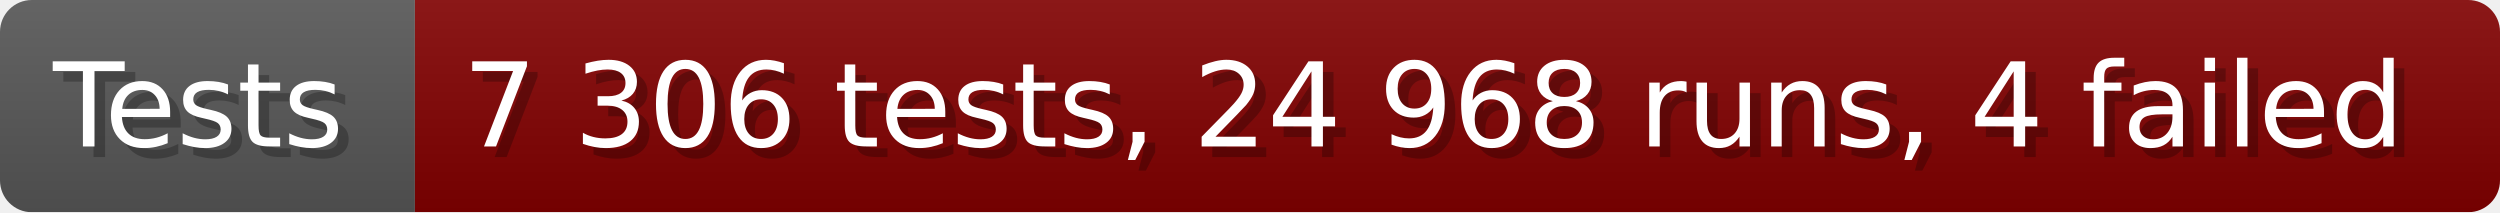
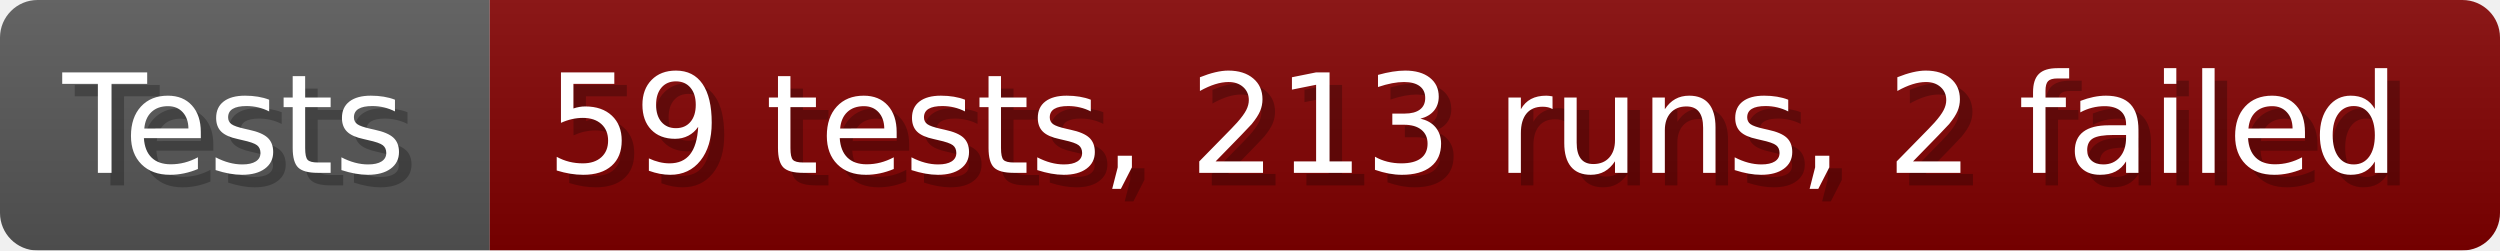
- <svg xmlns="http://www.w3.org/2000/svg" width="235.6" height="20" viewBox="0 0 2356 200" role="img" aria-label="Tests: 7 306 tests, 24 968 runs, 4 failed">
+ <svg xmlns="http://www.w3.org/2000/svg" width="199.6" height="20" viewBox="0 0 1996 200" role="img" aria-label="Tests: 59 tests, 213 runs, 2 failed">
  <linearGradient id="a" x2="0" y2="100%">
    <stop offset="0" stop-opacity=".1" stop-color="#EEE" />
    <stop offset="1" stop-opacity=".1" />
  </linearGradient>
  <mask id="m">
-     <rect width="2356" height="200" rx="30" fill="#FFF" />
+     <rect width="1996" height="200" rx="30" fill="#FFF" />
  </mask>
  <g mask="url(#m)">
    <rect width="391" height="200" fill="#555" />
-     <rect width="1965" height="200" fill="#800000" x="391" />
-     <rect width="2356" height="200" fill="url(#a)" />
+     <rect width="1605" height="200" fill="#800000" x="391" />
+     <rect width="1996" height="200" fill="url(#a)" />
  </g>
  <g aria-hidden="true" fill="#fff" text-anchor="start" font-family="Verdana,DejaVu Sans,sans-serif" font-size="110">
    <text x="60" y="148" textLength="291" fill="#000" opacity="0.25">Tests</text>
    <text x="50" y="138" textLength="291">Tests</text>
-     <text x="446" y="148" textLength="1865" fill="#000" opacity="0.25">7 306 tests, 24 968 runs, 4 failed</text>
-     <text x="436" y="138" textLength="1865">7 306 tests, 24 968 runs, 4 failed</text>
+     <text x="446" y="148" textLength="1505" fill="#000" opacity="0.25">59 tests, 213 runs, 2 failed</text>
+     <text x="436" y="138" textLength="1505">59 tests, 213 runs, 2 failed</text>
  </g>
</svg>
